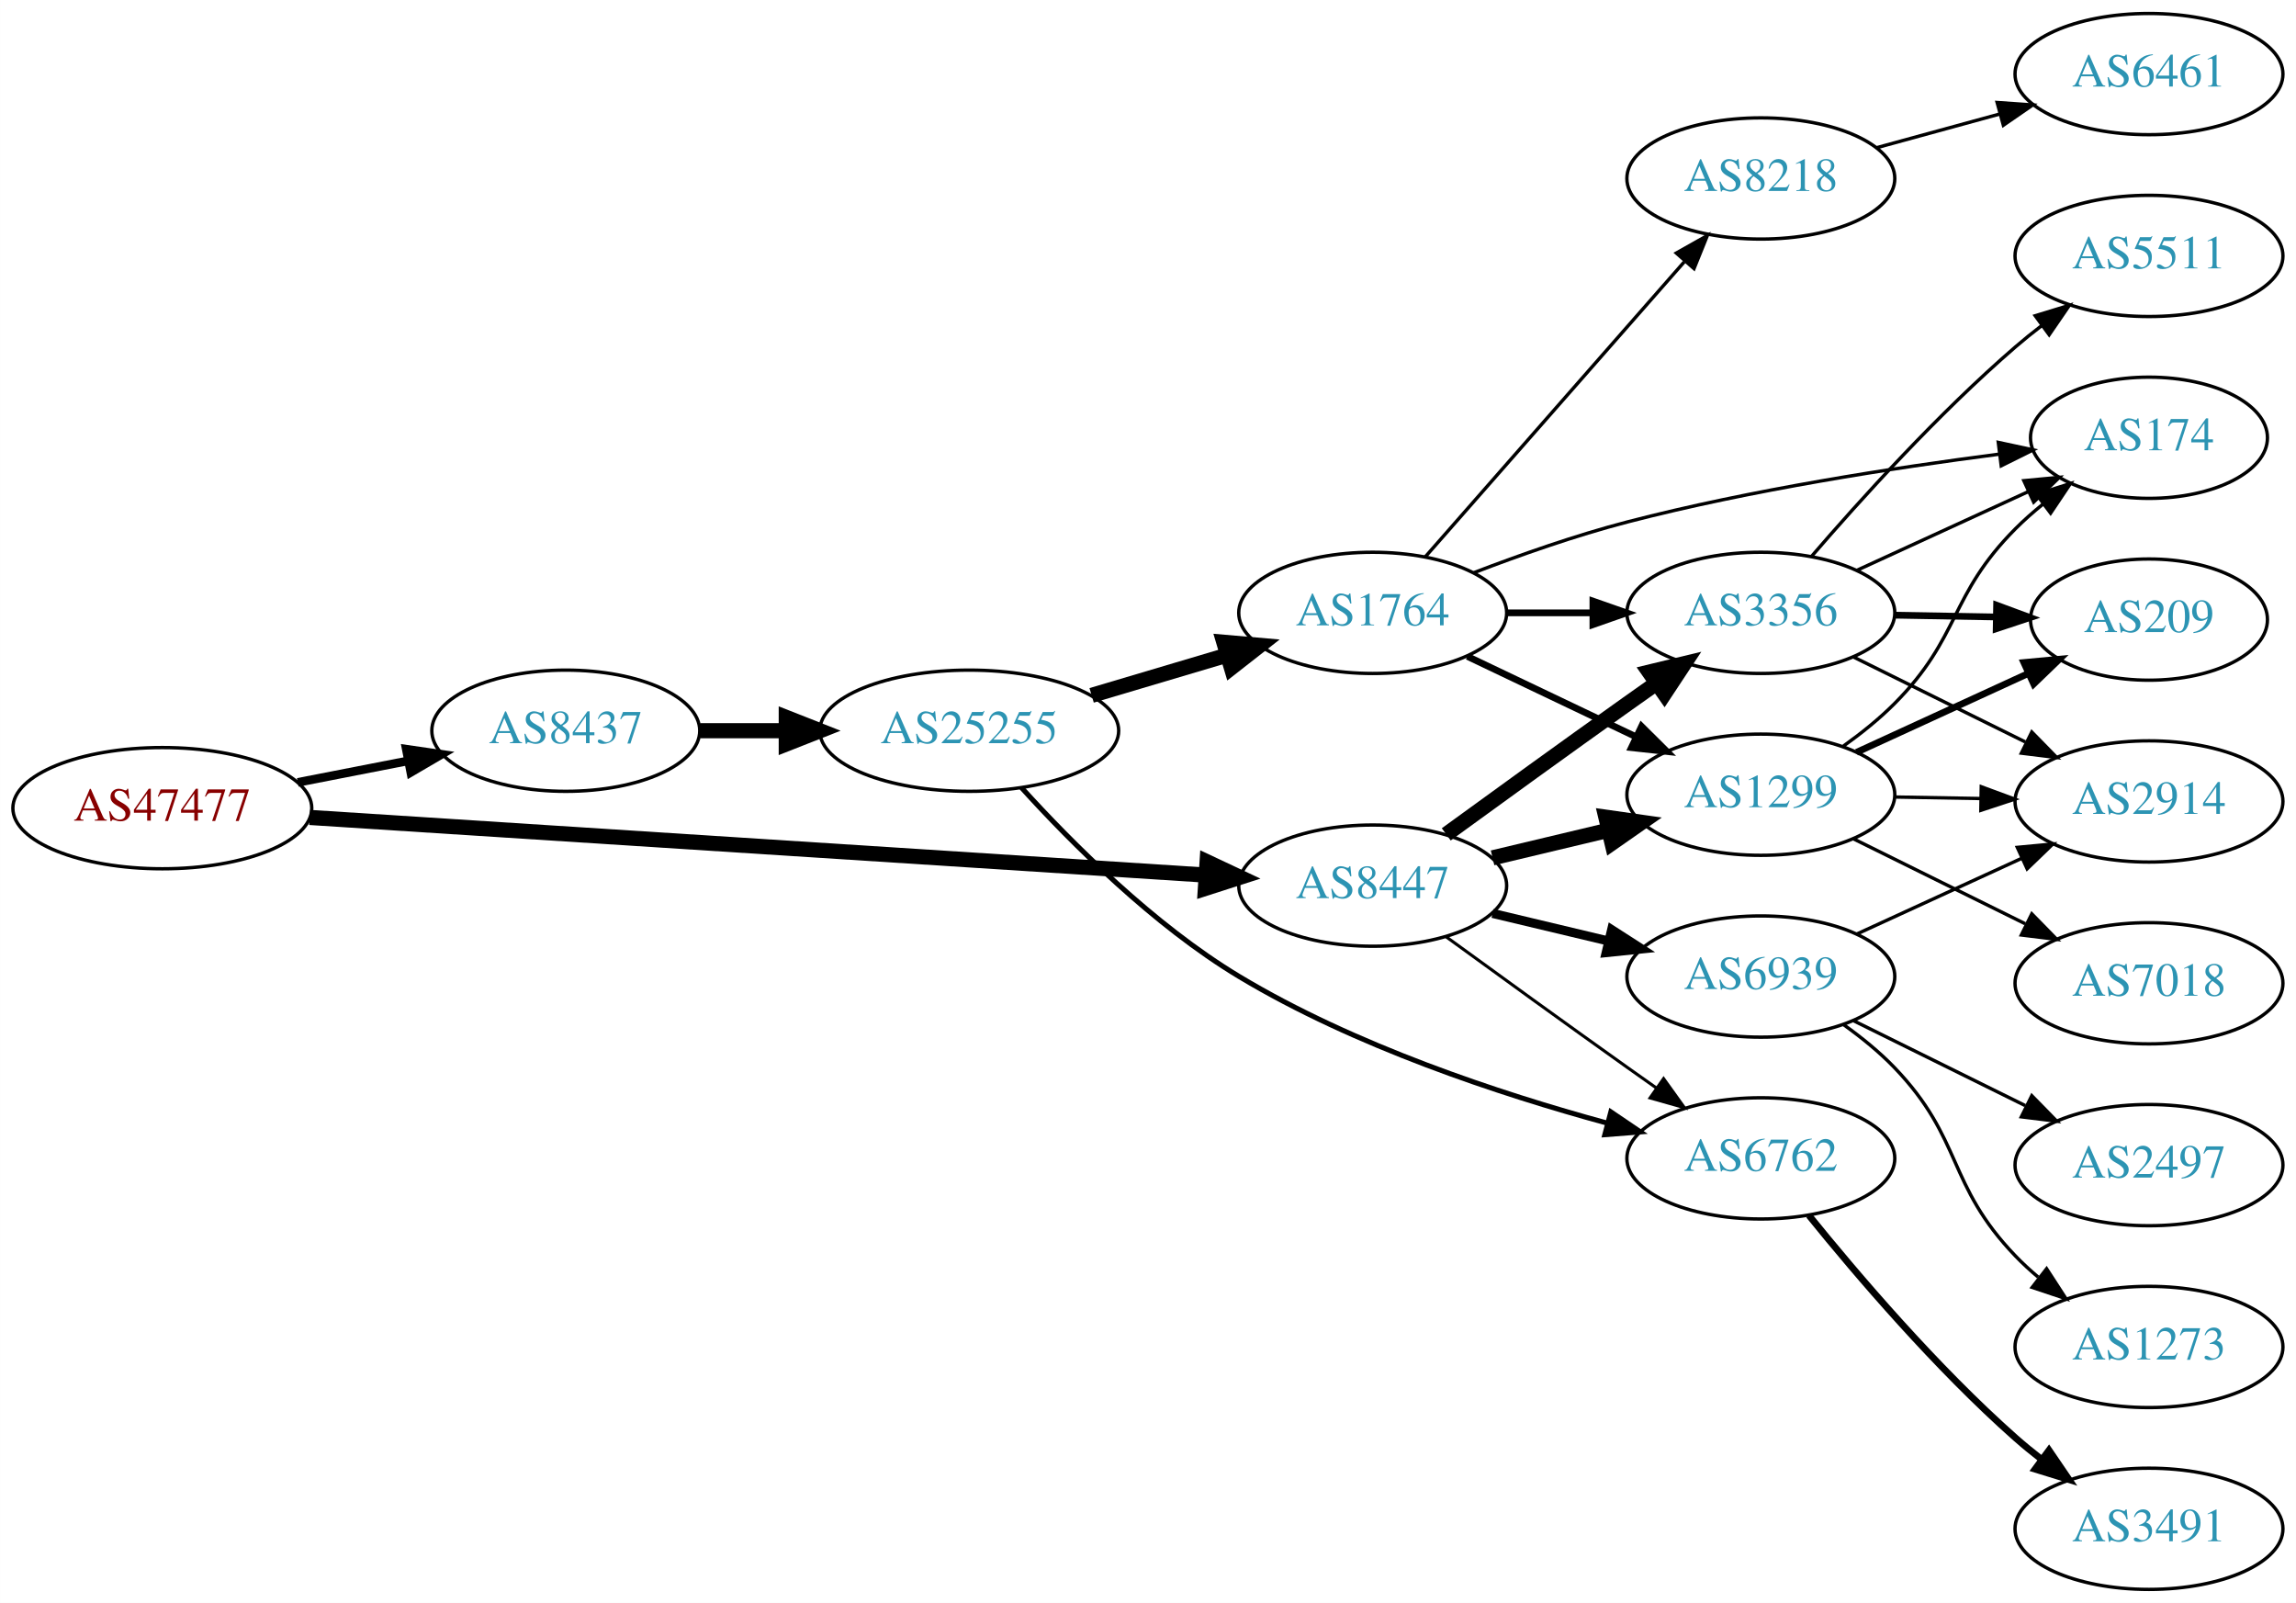
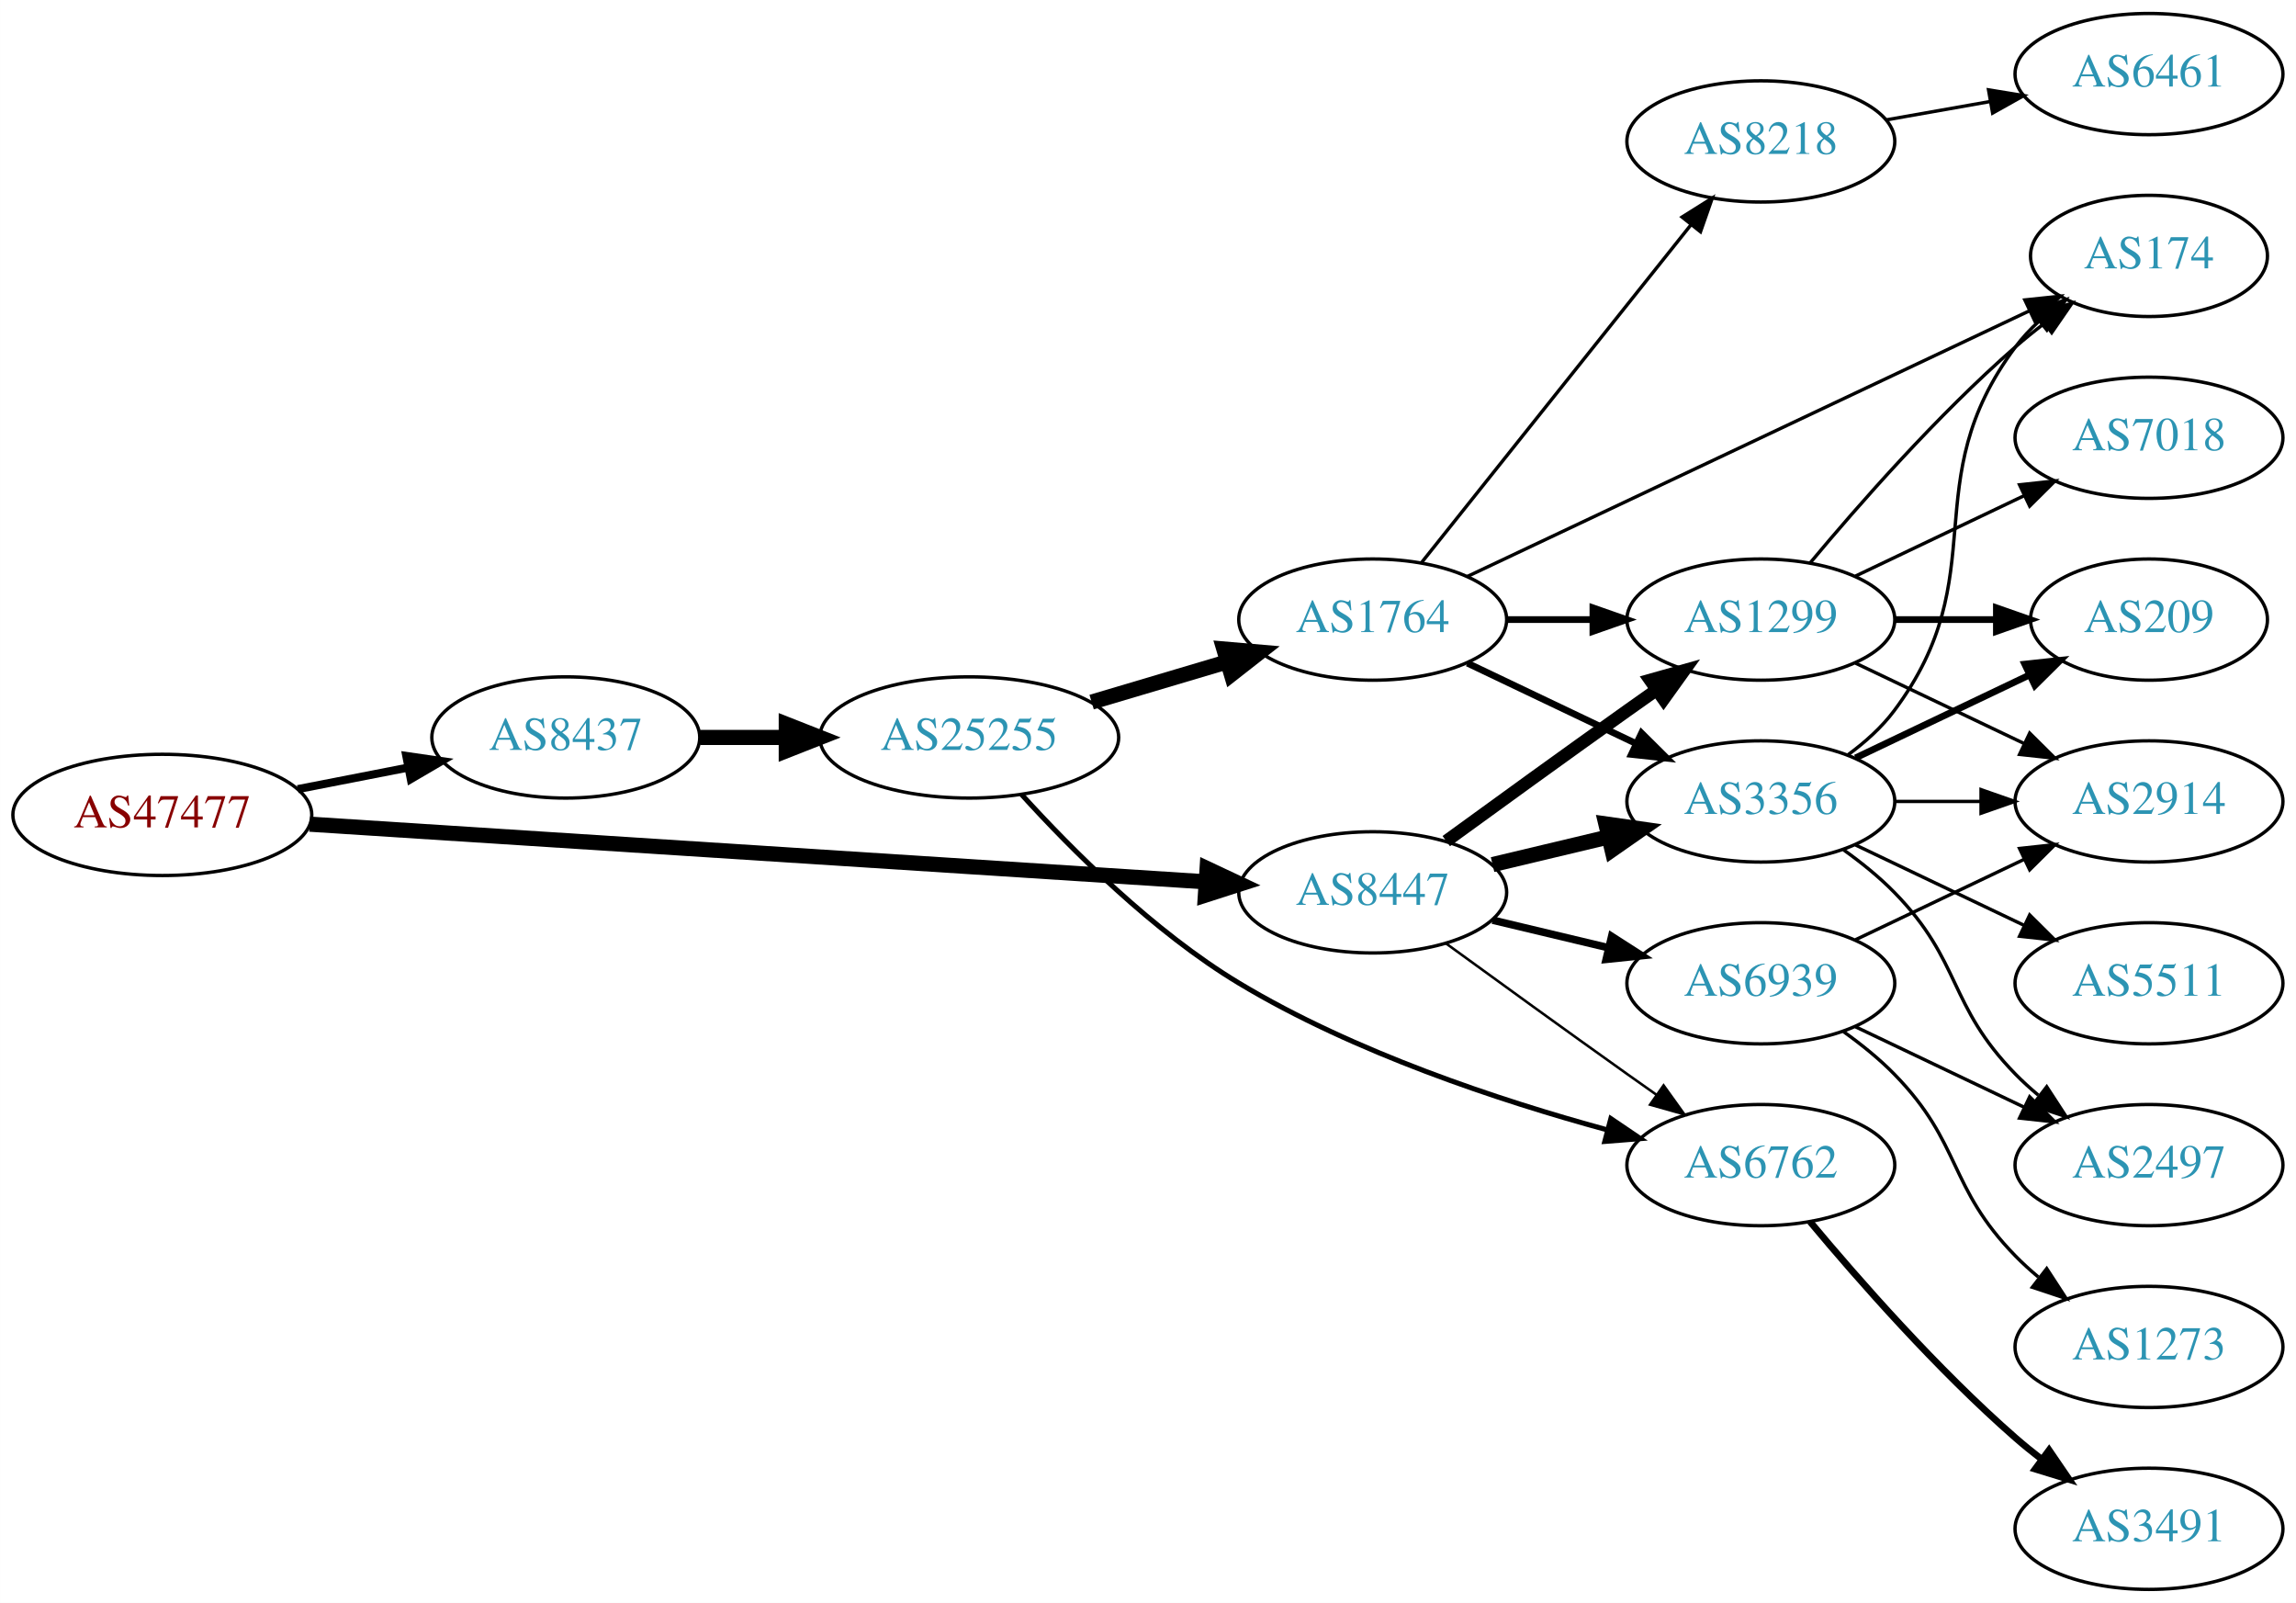
<svg xmlns="http://www.w3.org/2000/svg" xmlns:xlink="http://www.w3.org/1999/xlink" width="682pt" height="476pt" viewBox="0.00 0.00 681.96 476.00">
  <g id="graph0" class="graph" transform="scale(1 1) rotate(0) translate(4 472)">
    <polygon fill="white" stroke="none" points="-4,4 -4,-472 677.956,-472 677.956,4 -4,4" />
    <g id="node1" class="node">
      <g id="a_node1">
        <a xlink:href="/asn/47477" xlink:title="AS47477 ~ REWEA-AS [AT]">
-           <ellipse fill="#ffffff" stroke="black" cx="44.196" cy="-232" rx="44.393" ry="18" />
-           <text text-anchor="middle" x="44.196" y="-228.3" font-family="Times,serif" font-size="14.00" fill="#880000">AS47477</text>
+           <ellipse fill="#ffffff" stroke="black" cx="44.196" cy="-230" rx="44.393" ry="18" />
+           <text text-anchor="middle" x="44.196" y="-226.3" font-family="Times,serif" font-size="14.00" fill="#880000">AS47477</text>
        </a>
      </g>
    </g>
    <g id="node2" class="node">
      <g id="a_node2">
        <a xlink:href="/asn/8437" xlink:title="AS8437 ~ Hutchison Drei Austria GmbH [AT]">
-           <ellipse fill="#ffffff" stroke="black" cx="164.039" cy="-255" rx="39.794" ry="18" />
-           <text text-anchor="middle" x="164.039" y="-251.3" font-family="Times,serif" font-size="14.00" fill="#2c94b3">AS8437</text>
+           <ellipse fill="#ffffff" stroke="black" cx="164.039" cy="-253" rx="39.794" ry="18" />
+           <text text-anchor="middle" x="164.039" y="-249.3" font-family="Times,serif" font-size="14.00" fill="#2c94b3">AS8437</text>
        </a>
      </g>
    </g>
    <g id="edge1" class="edge">
-       <path fill="none" stroke="black" stroke-width="2.571" d="M84.436,-239.659C94.888,-241.699 106.274,-243.921 117.052,-246.025" />
-       <polygon fill="black" stroke="black" stroke-width="2.571" points="116.664,-249.515 127.149,-247.995 118.005,-242.644 116.664,-249.515" />
+       <path fill="none" stroke="black" stroke-width="2.4" d="M84.436,-237.659C94.888,-239.699 106.274,-241.921 117.052,-244.025" />
+       <polygon fill="black" stroke="black" stroke-width="2.4" points="116.664,-247.515 127.149,-245.995 118.005,-240.644 116.664,-247.515" />
    </g>
    <g id="node3" class="node">
      <g id="a_node3">
        <a xlink:href="/asn/8447" xlink:title="AS8447 ~ A1 Telekom Austria AG [AT]">
-           <ellipse fill="#ffffff" stroke="black" cx="403.724" cy="-209" rx="39.794" ry="18" />
-           <text text-anchor="middle" x="403.724" y="-205.3" font-family="Times,serif" font-size="14.00" fill="#2c94b3">AS8447</text>
+           <ellipse fill="#ffffff" stroke="black" cx="403.724" cy="-207" rx="39.794" ry="18" />
+           <text text-anchor="middle" x="403.724" y="-203.3" font-family="Times,serif" font-size="14.00" fill="#2c94b3">AS8447</text>
        </a>
      </g>
    </g>
    <g id="edge2" class="edge">
-       <path fill="none" stroke="black" stroke-width="4.5" d="M87.967,-229.249C154.785,-224.95 283.55,-216.667 353.904,-212.141" />
-       <polygon fill="black" stroke="black" stroke-width="4.5" points="354.535,-216.046 364.261,-211.474 354.029,-208.187 354.535,-216.046" />
+       <path fill="none" stroke="black" stroke-width="4.5" d="M87.967,-227.249C154.785,-222.95 283.55,-214.667 353.904,-210.141" />
+       <polygon fill="black" stroke="black" stroke-width="4.5" points="354.535,-214.046 364.261,-209.474 354.029,-206.187 354.535,-214.046" />
    </g>
    <g id="node4" class="node">
      <g id="a_node4">
        <a xlink:href="/asn/25255" xlink:title="AS25255 ~ ==&gt; TELE2 AUSTRIA &lt;== [AT]">
-           <ellipse fill="#ffffff" stroke="black" cx="283.881" cy="-255" rx="44.393" ry="18" />
-           <text text-anchor="middle" x="283.881" y="-251.3" font-family="Times,serif" font-size="14.00" fill="#2c94b3">AS25255</text>
+           <ellipse fill="#ffffff" stroke="black" cx="283.881" cy="-253" rx="44.393" ry="18" />
+           <text text-anchor="middle" x="283.881" y="-249.3" font-family="Times,serif" font-size="14.00" fill="#2c94b3">AS25255</text>
        </a>
      </g>
    </g>
    <g id="edge3" class="edge">
-       <path fill="none" stroke="black" stroke-width="4.5" d="M203.951,-255C212.054,-255 220.729,-255 229.255,-255" />
-       <polygon fill="black" stroke="black" stroke-width="4.5" points="229.533,-258.938 239.533,-255 229.533,-251.063 229.533,-258.938" />
+       <path fill="none" stroke="black" stroke-width="4.5" d="M203.951,-253C212.054,-253 220.729,-253 229.255,-253" />
+       <polygon fill="black" stroke="black" stroke-width="4.5" points="229.533,-256.938 239.533,-253 229.533,-249.063 229.533,-256.938" />
    </g>
    <g id="node6" class="node">
      <g id="a_node6">
        <a xlink:href="/asn/6762" xlink:title="AS6762 ~ TELECOM ITALIA SPARKLE S.p.A. [IT]">
-           <ellipse fill="#ffffff" stroke="black" cx="519.017" cy="-128" rx="39.794" ry="18" />
-           <text text-anchor="middle" x="519.017" y="-124.3" font-family="Times,serif" font-size="14.00" fill="#2c94b3">AS6762</text>
-         </a>
-       </g>
-     </g>
-     <g id="edge23" class="edge">
-       <path fill="none" stroke="black" stroke-width="0.9" d="M425.572,-193.778C440.506,-182.909 461.12,-167.975 479.37,-155 482.191,-152.995 485.134,-150.915 488.082,-148.841" />
-       <polygon fill="black" stroke="black" stroke-width="0.9" points="490.128,-151.681 496.306,-143.074 486.109,-145.95 490.128,-151.681" />
+           <ellipse fill="#ffffff" stroke="black" cx="519.017" cy="-126" rx="39.794" ry="18" />
+           <text text-anchor="middle" x="519.017" y="-122.3" font-family="Times,serif" font-size="14.00" fill="#2c94b3">AS6762</text>
+         </a>
+       </g>
+     </g>
+     <g id="edge24" class="edge">
+       <path fill="none" stroke="black" stroke-width="0.75" d="M425.572,-191.778C440.506,-180.909 461.12,-165.975 479.37,-153 482.191,-150.995 485.134,-148.915 488.082,-146.841" />
+       <polygon fill="black" stroke="black" stroke-width="0.75" points="490.128,-149.681 496.306,-141.074 486.109,-143.95 490.128,-149.681" />
    </g>
    <g id="node8" class="node">
      <g id="a_node8">
-         <a xlink:href="/asn/3356" xlink:title="AS3356 ~ Level 3 Parent, LLC [US]">
-           <ellipse fill="#ffffff" stroke="black" cx="519.017" cy="-290" rx="39.794" ry="18" />
-           <text text-anchor="middle" x="519.017" y="-286.3" font-family="Times,serif" font-size="14.00" fill="#2c94b3">AS3356</text>
+         <a xlink:href="/asn/1299" xlink:title="AS1299 ~ Telia Carrier [EU]">
+           <ellipse fill="#ffffff" stroke="black" cx="519.017" cy="-288" rx="39.794" ry="18" />
+           <text text-anchor="middle" x="519.017" y="-284.3" font-family="Times,serif" font-size="14.00" fill="#2c94b3">AS1299</text>
        </a>
      </g>
    </g>
    <g id="edge21" class="edge">
-       <path fill="none" stroke="black" stroke-width="4.5" d="M425.572,-224.222C440.506,-235.091 461.12,-250.025 479.37,-263 482.191,-265.005 485.134,-267.085 488.082,-269.159" />
-       <polygon fill="black" stroke="black" stroke-width="4.5" points="485.858,-272.409 496.306,-274.926 490.379,-265.961 485.858,-272.409" />
+       <path fill="none" stroke="black" stroke-width="3.75" d="M425.572,-222.222C440.506,-233.091 461.12,-248.025 479.37,-261 482.191,-263.005 485.134,-265.085 488.082,-267.159" />
+       <polygon fill="black" stroke="black" stroke-width="3.75" points="486.109,-270.05 496.306,-272.926 490.128,-264.319 486.109,-270.05" />
    </g>
    <g id="node9" class="node">
      <g id="a_node9">
-         <a xlink:href="/asn/1299" xlink:title="AS1299 ~ Telia Carrier [EU]">
-           <ellipse fill="#ffffff" stroke="black" cx="519.017" cy="-236" rx="39.794" ry="18" />
-           <text text-anchor="middle" x="519.017" y="-232.3" font-family="Times,serif" font-size="14.00" fill="#2c94b3">AS1299</text>
-         </a>
-       </g>
-     </g>
-     <g id="edge20" class="edge">
-       <path fill="none" stroke="black" stroke-width="4.5" d="M439.331,-217.248C450.202,-219.838 462.357,-222.735 473.799,-225.462" />
-       <polygon fill="black" stroke="black" stroke-width="4.5" points="472.981,-229.315 483.621,-227.803 474.807,-221.654 472.981,-229.315" />
-     </g>
-     <g id="node17" class="node">
-       <g id="a_node17">
+         <a xlink:href="/asn/3356" xlink:title="AS3356 ~ Level 3 Parent, LLC [US]">
+           <ellipse fill="#ffffff" stroke="black" cx="519.017" cy="-234" rx="39.794" ry="18" />
+           <text text-anchor="middle" x="519.017" y="-230.3" font-family="Times,serif" font-size="14.00" fill="#2c94b3">AS3356</text>
+         </a>
+       </g>
+     </g>
+     <g id="edge22" class="edge">
+       <path fill="none" stroke="black" stroke-width="4.5" d="M439.331,-215.248C450.202,-217.838 462.357,-220.735 473.799,-223.462" />
+       <polygon fill="black" stroke="black" stroke-width="4.5" points="472.981,-227.315 483.621,-225.803 474.807,-219.654 472.981,-227.315" />
+     </g>
+     <g id="node18" class="node">
+       <g id="a_node18">
        <a xlink:href="/asn/6939" xlink:title="AS6939 ~ Hurricane Electric LLC [US]">
-           <ellipse fill="#ffffff" stroke="black" cx="519.017" cy="-182" rx="39.794" ry="18" />
-           <text text-anchor="middle" x="519.017" y="-178.3" font-family="Times,serif" font-size="14.00" fill="#2c94b3">AS6939</text>
-         </a>
-       </g>
-     </g>
-     <g id="edge22" class="edge">
-       <path fill="none" stroke="black" stroke-width="2.7" d="M439.331,-200.752C450.202,-198.162 462.357,-195.265 473.799,-192.538" />
-       <polygon fill="black" stroke="black" stroke-width="2.7" points="474.705,-195.92 483.621,-190.197 473.082,-189.111 474.705,-195.92" />
+           <ellipse fill="#ffffff" stroke="black" cx="519.017" cy="-180" rx="39.794" ry="18" />
+           <text text-anchor="middle" x="519.017" y="-176.3" font-family="Times,serif" font-size="14.00" fill="#2c94b3">AS6939</text>
+         </a>
+       </g>
+     </g>
+     <g id="edge23" class="edge">
+       <path fill="none" stroke="black" stroke-width="2.25" d="M439.331,-198.752C450.202,-196.162 462.357,-193.265 473.799,-190.538" />
+       <polygon fill="black" stroke="black" stroke-width="2.25" points="474.705,-193.92 483.621,-188.197 473.082,-187.111 474.705,-193.92" />
    </g>
    <g id="node5" class="node">
      <g id="a_node5">
        <a xlink:href="/asn/1764" xlink:title="AS1764 ~ NEXTLAYER-AS [AT]">
-           <ellipse fill="#ffffff" stroke="black" cx="403.724" cy="-290" rx="39.794" ry="18" />
-           <text text-anchor="middle" x="403.724" y="-286.3" font-family="Times,serif" font-size="14.00" fill="#2c94b3">AS1764</text>
+           <ellipse fill="#ffffff" stroke="black" cx="403.724" cy="-288" rx="39.794" ry="18" />
+           <text text-anchor="middle" x="403.724" y="-284.3" font-family="Times,serif" font-size="14.00" fill="#2c94b3">AS1764</text>
        </a>
      </g>
    </g>
    <g id="edge4" class="edge">
-       <path fill="none" stroke="black" stroke-width="4.5" d="M320.238,-265.501C332.88,-269.256 347.254,-273.525 360.422,-277.436" />
-       <polygon fill="black" stroke="black" stroke-width="4.5" points="359.501,-281.27 370.208,-280.343 361.743,-273.721 359.501,-281.27" />
+       <path fill="none" stroke="black" stroke-width="4.5" d="M320.238,-263.501C332.88,-267.256 347.254,-271.525 360.422,-275.436" />
+       <polygon fill="black" stroke="black" stroke-width="4.5" points="359.501,-279.27 370.208,-278.343 361.743,-271.721 359.501,-279.27" />
    </g>
    <g id="edge5" class="edge">
-       <path fill="none" stroke="black" stroke-width="1.5" d="M299.398,-238.096C314.214,-221.765 338.592,-197.313 364.077,-182 398.251,-161.467 441.387,-147.188 473.296,-138.493" />
-       <polygon fill="black" stroke="black" stroke-width="1.5" points="474.463,-141.805 483.236,-135.865 472.674,-135.037 474.463,-141.805" />
+       <path fill="none" stroke="black" stroke-width="1.5" d="M299.398,-236.096C314.214,-219.765 338.592,-195.313 364.077,-180 398.251,-159.467 441.387,-145.188 473.296,-136.493" />
+       <polygon fill="black" stroke="black" stroke-width="1.5" points="474.463,-139.805 483.236,-133.865 472.674,-133.037 474.463,-139.805" />
    </g>
    <g id="node7" class="node">
      <g id="a_node7">
        <a xlink:href="/asn/8218" xlink:title="AS8218 ~ legacy Neotelecoms [FR]">
-           <ellipse fill="#ffffff" stroke="black" cx="519.017" cy="-419" rx="39.794" ry="18" />
-           <text text-anchor="middle" x="519.017" y="-415.3" font-family="Times,serif" font-size="14.00" fill="#2c94b3">AS8218</text>
+           <ellipse fill="#ffffff" stroke="black" cx="519.017" cy="-430" rx="39.794" ry="18" />
+           <text text-anchor="middle" x="519.017" y="-426.3" font-family="Times,serif" font-size="14.00" fill="#2c94b3">AS8218</text>
        </a>
      </g>
    </g>
    <g id="edge6" class="edge">
-       <path fill="none" stroke="black" d="M419.303,-306.6C438.824,-328.828 473.616,-368.444 496.248,-394.213" />
-       <polygon fill="black" stroke="black" points="493.905,-396.85 503.134,-402.054 499.165,-392.23 493.905,-396.85" />
+       <path fill="none" stroke="black" d="M418.165,-304.847C438.01,-329.721 475.274,-376.426 498.24,-405.212" />
+       <polygon fill="black" stroke="black" points="495.621,-407.541 504.593,-413.175 501.092,-403.175 495.621,-407.541" />
    </g>
    <g id="edge7" class="edge">
-       <path fill="none" stroke="black" stroke-width="2" d="M443.396,-290C451.599,-290 460.363,-290 468.895,-290" />
-       <polygon fill="black" stroke="black" stroke-width="2" points="469.134,-293.5 479.134,-290 469.134,-286.5 469.134,-293.5" />
+       <path fill="none" stroke="black" stroke-width="2" d="M443.396,-288C451.599,-288 460.363,-288 468.895,-288" />
+       <polygon fill="black" stroke="black" stroke-width="2" points="469.134,-291.5 479.134,-288 469.134,-284.5 469.134,-291.5" />
    </g>
    <g id="edge8" class="edge">
-       <path fill="none" stroke="black" stroke-width="2" d="M431.86,-277.066C446.854,-269.919 465.675,-260.948 481.898,-253.215" />
-       <polygon fill="black" stroke="black" stroke-width="2" points="483.581,-256.291 491.102,-248.829 480.569,-249.972 483.581,-256.291" />
+       <path fill="none" stroke="black" stroke-width="2" d="M431.86,-275.066C446.854,-267.919 465.675,-258.948 481.898,-251.215" />
+       <polygon fill="black" stroke="black" stroke-width="2" points="483.581,-254.291 491.102,-246.829 480.569,-247.972 483.581,-254.291" />
    </g>
    <g id="node10" class="node">
      <g id="a_node10">
        <a xlink:href="/asn/174" xlink:title="AS174 ~ Cogent Communications [US]">
-           <ellipse fill="#ffffff" stroke="black" cx="634.31" cy="-342" rx="35.194" ry="18" />
-           <text text-anchor="middle" x="634.31" y="-338.3" font-family="Times,serif" font-size="14.00" fill="#2c94b3">AS174</text>
+           <ellipse fill="#ffffff" stroke="black" cx="634.31" cy="-396" rx="35.194" ry="18" />
+           <text text-anchor="middle" x="634.31" y="-392.3" font-family="Times,serif" font-size="14.00" fill="#2c94b3">AS174</text>
        </a>
      </g>
    </g>
    <g id="edge9" class="edge">
-       <path fill="none" stroke="black" d="M433.753,-301.925C447.409,-307.164 464.031,-313.017 479.37,-317 516.101,-326.537 558.754,-333.124 589.836,-337.134" />
-       <polygon fill="black" stroke="black" points="589.55,-340.625 599.907,-338.395 590.42,-333.68 589.55,-340.625" />
-     </g>
-     <g id="node12" class="node">
-       <g id="a_node12">
+       <path fill="none" stroke="black" d="M431.843,-300.813C473.467,-320.479 553.069,-358.089 598.765,-379.679" />
+       <polygon fill="black" stroke="black" points="597.439,-382.923 607.975,-384.03 600.429,-376.594 597.439,-382.923" />
+     </g>
+     <g id="node17" class="node">
+       <g id="a_node17">
        <a xlink:href="/asn/3491" xlink:title="AS3491 ~ PCCW Global, Inc. [US]">
          <ellipse fill="#ffffff" stroke="black" cx="634.31" cy="-18" rx="39.794" ry="18" />
          <text text-anchor="middle" x="634.31" y="-14.3" font-family="Times,serif" font-size="14.00" fill="#2c94b3">AS3491</text>
        </a>
      </g>
    </g>
-     <g id="edge11" class="edge">
-       <path fill="none" stroke="black" stroke-width="2" d="M533.306,-111.059C547.499,-93.511 571.144,-65.798 594.663,-45 597.116,-42.831 599.745,-40.681 602.437,-38.596" />
-       <polygon fill="black" stroke="black" stroke-width="2" points="604.613,-41.341 610.582,-32.587 600.457,-35.708 604.613,-41.341" />
+     <g id="edge20" class="edge">
+       <path fill="none" stroke="black" stroke-width="2" d="M533.647,-109.183C547.929,-92.071 571.476,-65.255 594.663,-45 597.129,-42.846 599.767,-40.706 602.465,-38.628" />
+       <polygon fill="black" stroke="black" stroke-width="2" points="604.638,-41.375 610.619,-32.63 600.49,-35.736 604.638,-41.375" />
    </g>
    <g id="node11" class="node">
      <g id="a_node11">
        <a xlink:href="/asn/6461" xlink:title="AS6461 ~ Zayo Bandwidth [US]">
          <ellipse fill="#ffffff" stroke="black" cx="634.31" cy="-450" rx="39.794" ry="18" />
          <text text-anchor="middle" x="634.31" y="-446.3" font-family="Times,serif" font-size="14.00" fill="#2c94b3">AS6461</text>
        </a>
      </g>
    </g>
    <g id="edge10" class="edge">
-       <path fill="none" stroke="black" d="M553.396,-428.133C564.818,-431.259 577.768,-434.802 589.867,-438.113" />
-       <polygon fill="black" stroke="black" points="589.209,-441.561 599.778,-440.825 591.056,-434.81 589.209,-441.561" />
-     </g>
-     <g id="edge18" class="edge">
-       <path fill="none" stroke="black" d="M547.442,-302.588C562.77,-309.623 582.029,-318.463 598.421,-325.987" />
-       <polygon fill="black" stroke="black" points="597.142,-329.25 607.69,-330.241 600.062,-322.889 597.142,-329.25" />
-     </g>
-     <g id="node13" class="node">
-       <g id="a_node13">
+       <path fill="none" stroke="black" d="M556.175,-436.383C565.986,-438.115 576.744,-440.014 587.03,-441.83" />
+       <polygon fill="black" stroke="black" points="586.65,-445.317 597.107,-443.609 587.867,-438.424 586.65,-445.317" />
+     </g>
+     <g id="edge14" class="edge">
+       <path fill="none" stroke="black" d="M533.647,-304.817C547.929,-321.929 571.476,-348.745 594.663,-369 597.333,-371.332 600.206,-373.648 603.136,-375.886" />
+       <polygon fill="black" stroke="black" points="601.287,-378.87 611.427,-381.939 605.414,-373.216 601.287,-378.87" />
+     </g>
+     <g id="node12" class="node">
+       <g id="a_node12">
        <a xlink:href="/asn/209" xlink:title="AS209 ~ CenturyLink Communications, LLC [US]">
          <ellipse fill="#ffffff" stroke="black" cx="634.31" cy="-288" rx="35.194" ry="18" />
          <text text-anchor="middle" x="634.31" y="-284.3" font-family="Times,serif" font-size="14.00" fill="#2c94b3">AS209</text>
        </a>
      </g>
    </g>
-     <g id="edge16" class="edge">
-       <path fill="none" stroke="black" stroke-width="2" d="M558.689,-289.317C568.394,-289.146 578.885,-288.961 588.848,-288.785" />
-       <polygon fill="black" stroke="black" stroke-width="2" points="589.048,-292.282 598.984,-288.606 588.924,-285.283 589.048,-292.282" />
-     </g>
-     <g id="node15" class="node">
-       <g id="a_node15">
+     <g id="edge11" class="edge">
+       <path fill="none" stroke="black" stroke-width="2" d="M558.689,-288C568.394,-288 578.885,-288 588.848,-288" />
+       <polygon fill="black" stroke="black" stroke-width="2" points="588.984,-291.5 598.984,-288 588.984,-284.5 588.984,-291.5" />
+     </g>
+     <g id="node13" class="node">
+       <g id="a_node13">
        <a xlink:href="/asn/2914" xlink:title="AS2914 ~ NTT America, Inc. [US]">
          <ellipse fill="#ffffff" stroke="black" cx="634.31" cy="-234" rx="39.794" ry="18" />
          <text text-anchor="middle" x="634.31" y="-230.3" font-family="Times,serif" font-size="14.00" fill="#2c94b3">AS2914</text>
        </a>
      </g>
    </g>
-     <g id="edge19" class="edge">
-       <path fill="none" stroke="black" d="M546.579,-276.87C561.778,-269.358 581.047,-259.833 597.561,-251.67" />
-       <polygon fill="black" stroke="black" points="599.5,-254.616 606.914,-247.047 596.398,-248.341 599.5,-254.616" />
-     </g>
-     <g id="node16" class="node">
-       <g id="a_node16">
-         <a xlink:href="/asn/5511" xlink:title="AS5511 ~ Orange S.A. [FR]">
-           <ellipse fill="#ffffff" stroke="black" cx="634.31" cy="-396" rx="39.794" ry="18" />
-           <text text-anchor="middle" x="634.31" y="-392.3" font-family="Times,serif" font-size="14.00" fill="#2c94b3">AS5511</text>
-         </a>
-       </g>
-     </g>
-     <g id="edge17" class="edge">
-       <path fill="none" stroke="black" d="M533.991,-306.677C548.359,-323.351 571.802,-349.28 594.663,-369 597.142,-371.138 599.79,-373.268 602.493,-375.339" />
-       <polygon fill="black" stroke="black" points="600.523,-378.234 610.657,-381.327 604.664,-372.59 600.523,-378.234" />
-     </g>
-     <g id="edge13" class="edge">
-       <path fill="none" stroke="black" d="M543.553,-250.447C548.811,-254.202 554.159,-258.476 558.663,-263 578.497,-282.919 574.83,-295.081 594.663,-315 597.165,-317.512 599.926,-319.947 602.787,-322.259" />
-       <polygon fill="black" stroke="black" points="600.886,-325.208 610.985,-328.411 605.088,-319.609 600.886,-325.208" />
-     </g>
    <g id="edge12" class="edge">
-       <path fill="none" stroke="black" stroke-width="2" d="M547.442,-248.588C562.77,-255.623 582.029,-264.463 598.421,-271.987" />
-       <polygon fill="black" stroke="black" stroke-width="2" points="597.142,-275.25 607.69,-276.241 600.062,-268.889 597.142,-275.25" />
+       <path fill="none" stroke="black" d="M547.153,-275.066C562.147,-267.919 580.968,-258.948 597.191,-251.215" />
+       <polygon fill="black" stroke="black" points="598.874,-254.291 606.395,-246.829 595.862,-247.972 598.874,-254.291" />
    </g>
    <g id="node14" class="node">
      <g id="a_node14">
        <a xlink:href="/asn/7018" xlink:title="AS7018 ~ AT&amp;T Services, Inc. [US]">
+           <ellipse fill="#ffffff" stroke="black" cx="634.31" cy="-342" rx="39.794" ry="18" />
+           <text text-anchor="middle" x="634.31" y="-338.3" font-family="Times,serif" font-size="14.00" fill="#2c94b3">AS7018</text>
+         </a>
+       </g>
+     </g>
+     <g id="edge13" class="edge">
+       <path fill="none" stroke="black" d="M547.153,-300.934C562.147,-308.081 580.968,-317.052 597.191,-324.785" />
+       <polygon fill="black" stroke="black" points="595.862,-328.028 606.395,-329.171 598.874,-321.709 595.862,-328.028" />
+     </g>
+     <g id="edge17" class="edge">
+       <path fill="none" stroke="black" d="M544.948,-247.882C550.024,-251.611 554.942,-256.016 558.663,-261 588.935,-301.542 564.392,-328.458 594.663,-369 596.671,-371.689 599.027,-374.209 601.568,-376.546" />
+       <polygon fill="black" stroke="black" points="599.597,-379.452 609.584,-382.989 603.982,-373.996 599.597,-379.452" />
+     </g>
+     <g id="edge15" class="edge">
+       <path fill="none" stroke="black" stroke-width="2" d="M547.153,-246.934C562.585,-254.29 582.07,-263.577 598.606,-271.459" />
+       <polygon fill="black" stroke="black" stroke-width="2" points="597.414,-274.768 607.947,-275.911 600.426,-268.449 597.414,-274.768" />
+     </g>
+     <g id="edge18" class="edge">
+       <path fill="none" stroke="black" d="M558.689,-234C566.892,-234 575.656,-234 584.188,-234" />
+       <polygon fill="black" stroke="black" points="584.427,-237.5 594.427,-234 584.427,-230.5 584.427,-237.5" />
+     </g>
+     <g id="node15" class="node">
+       <g id="a_node15">
+         <a xlink:href="/asn/5511" xlink:title="AS5511 ~ Orange S.A. [FR]">
          <ellipse fill="#ffffff" stroke="black" cx="634.31" cy="-180" rx="39.794" ry="18" />
-           <text text-anchor="middle" x="634.31" y="-176.3" font-family="Times,serif" font-size="14.00" fill="#2c94b3">AS7018</text>
-         </a>
-       </g>
-     </g>
-     <g id="edge14" class="edge">
-       <path fill="none" stroke="black" d="M546.579,-222.87C561.778,-215.358 581.047,-205.833 597.561,-197.67" />
-       <polygon fill="black" stroke="black" points="599.5,-200.616 606.914,-193.047 596.398,-194.341 599.5,-200.616" />
-     </g>
-     <g id="edge15" class="edge">
-       <path fill="none" stroke="black" d="M558.689,-235.317C566.892,-235.172 575.656,-235.018 584.188,-234.867" />
-       <polygon fill="black" stroke="black" points="584.491,-238.362 594.427,-234.686 584.367,-231.364 584.491,-238.362" />
-     </g>
-     <g id="edge24" class="edge">
-       <path fill="none" stroke="black" d="M547.442,-194.588C562.222,-201.372 580.658,-209.834 596.654,-217.176" />
-       <polygon fill="black" stroke="black" points="595.196,-220.357 605.745,-221.348 598.116,-213.995 595.196,-220.357" />
-     </g>
-     <g id="node18" class="node">
-       <g id="a_node18">
+           <text text-anchor="middle" x="634.31" y="-176.3" font-family="Times,serif" font-size="14.00" fill="#2c94b3">AS5511</text>
+         </a>
+       </g>
+     </g>
+     <g id="edge16" class="edge">
+       <path fill="none" stroke="black" d="M547.153,-221.066C562.147,-213.919 580.968,-204.948 597.191,-197.215" />
+       <polygon fill="black" stroke="black" points="598.874,-200.291 606.395,-192.829 595.862,-193.972 598.874,-200.291" />
+     </g>
+     <g id="node16" class="node">
+       <g id="a_node16">
+         <a xlink:href="/asn/2497" xlink:title="AS2497 ~ Internet Initiative Japan Inc. [JP]">
+           <ellipse fill="#ffffff" stroke="black" cx="634.31" cy="-126" rx="39.794" ry="18" />
+           <text text-anchor="middle" x="634.31" y="-122.3" font-family="Times,serif" font-size="14.00" fill="#2c94b3">AS2497</text>
+         </a>
+       </g>
+     </g>
+     <g id="edge19" class="edge">
+       <path fill="none" stroke="black" d="M543.611,-219.611C548.867,-215.852 554.198,-211.563 558.663,-207 578.836,-186.383 574.491,-173.617 594.663,-153 596.756,-150.861 599.039,-148.782 601.416,-146.79" />
+       <polygon fill="black" stroke="black" points="603.934,-149.268 609.716,-140.389 599.66,-143.725 603.934,-149.268" />
+     </g>
+     <g id="edge26" class="edge">
+       <path fill="none" stroke="black" d="M547.153,-192.934C562.147,-200.081 580.968,-209.052 597.191,-216.785" />
+       <polygon fill="black" stroke="black" points="595.862,-220.028 606.395,-221.171 598.874,-213.709 595.862,-220.028" />
+     </g>
+     <g id="edge27" class="edge">
+       <path fill="none" stroke="black" d="M547.153,-167.066C562.147,-159.919 580.968,-150.948 597.191,-143.215" />
+       <polygon fill="black" stroke="black" points="598.874,-146.291 606.395,-138.829 595.862,-139.972 598.874,-146.291" />
+     </g>
+     <g id="node19" class="node">
+       <g id="a_node19">
        <a xlink:href="/asn/1273" xlink:title="AS1273 ~ Vodafone Group PLC [EU]">
          <ellipse fill="#ffffff" stroke="black" cx="634.31" cy="-72" rx="39.794" ry="18" />
          <text text-anchor="middle" x="634.31" y="-68.3" font-family="Times,serif" font-size="14.00" fill="#2c94b3">AS1273</text>
        </a>
      </g>
    </g>
    <g id="edge25" class="edge">
-       <path fill="none" stroke="black" d="M543.666,-167.664C548.92,-163.904 554.237,-159.6 558.663,-155 579.179,-133.679 574.148,-120.321 594.663,-99 596.738,-96.844 599.009,-94.752 601.377,-92.752" />
-       <polygon fill="black" stroke="black" points="603.898,-95.226 609.66,-86.336 599.611,-89.692 603.898,-95.226" />
-     </g>
-     <g id="node19" class="node">
-       <g id="a_node19">
-         <a xlink:href="/asn/2497" xlink:title="AS2497 ~ Internet Initiative Japan Inc. [JP]">
-           <ellipse fill="#ffffff" stroke="black" cx="634.31" cy="-126" rx="39.794" ry="18" />
-           <text text-anchor="middle" x="634.31" y="-122.3" font-family="Times,serif" font-size="14.00" fill="#2c94b3">AS2497</text>
-         </a>
-       </g>
-     </g>
-     <g id="edge26" class="edge">
-       <path fill="none" stroke="black" d="M546.579,-168.87C561.778,-161.358 581.047,-151.833 597.561,-143.67" />
-       <polygon fill="black" stroke="black" points="599.5,-146.616 606.914,-139.047 596.398,-140.341 599.5,-146.616" />
+       <path fill="none" stroke="black" d="M543.611,-165.611C548.867,-161.852 554.198,-157.563 558.663,-153 578.836,-132.383 574.491,-119.617 594.663,-99 596.756,-96.861 599.039,-94.782 601.416,-92.79" />
+       <polygon fill="black" stroke="black" points="603.934,-95.268 609.716,-86.389 599.66,-89.725 603.934,-95.268" />
    </g>
  </g>
</svg>
